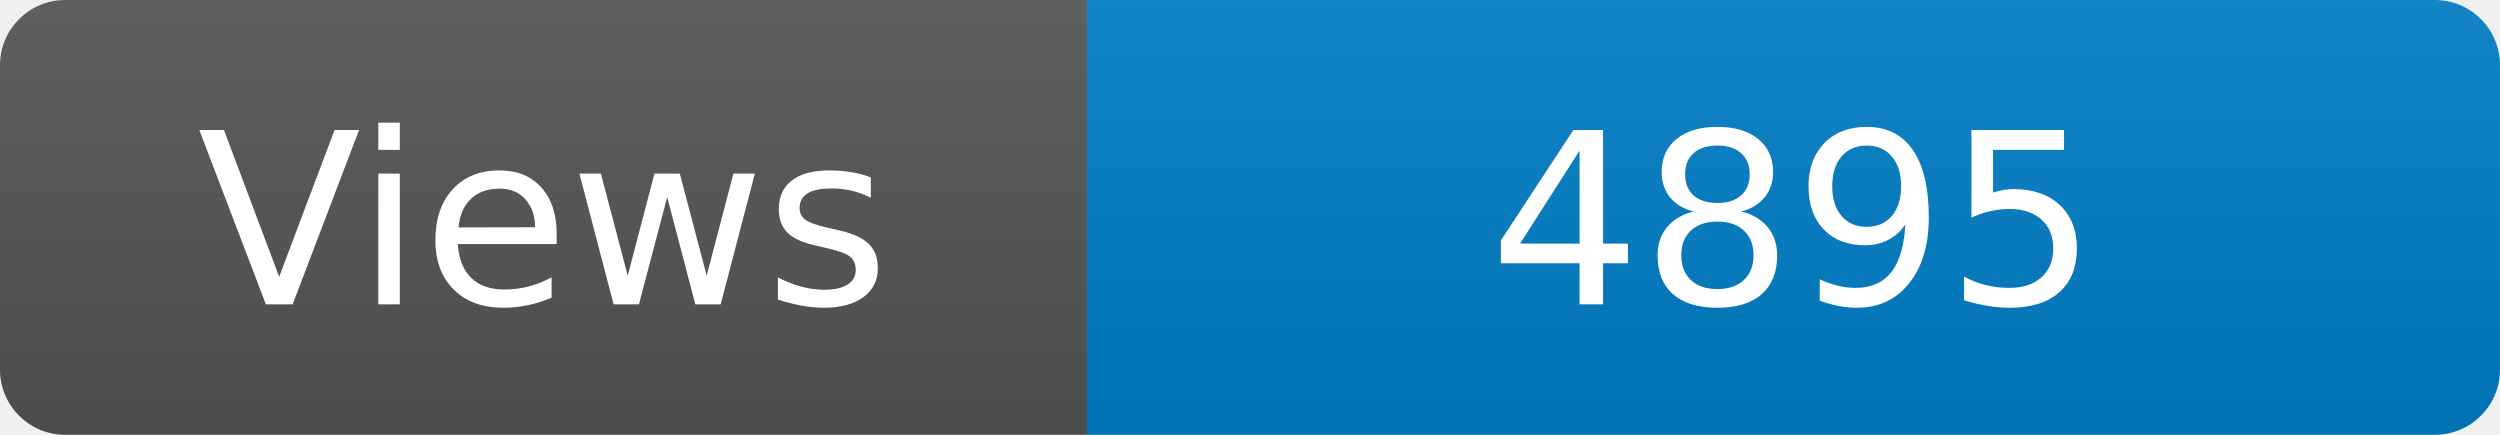
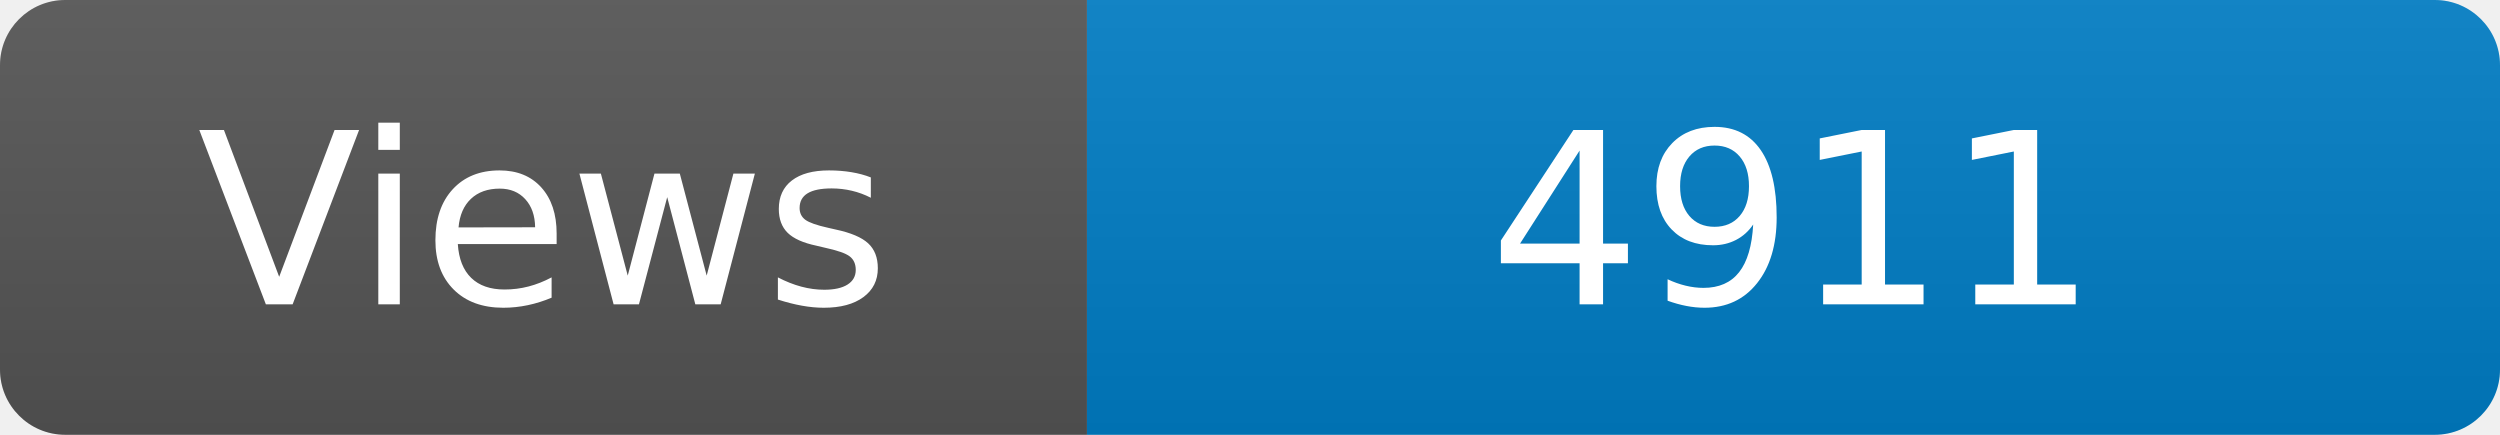
<svg xmlns="http://www.w3.org/2000/svg" width="115" height="20" role="img" aria-label="Maintained?: yes">
  <linearGradient id="s" x2="0" y2="100%">
    <stop offset="0" stop-color="#bbb" stop-opacity=".1" />
    <stop offset="1" stop-opacity=".1" />
  </linearGradient>
  <clipPath id="r">
    <rect width="115" height="20" rx="3" fill="#fff" />
  </clipPath>
  <g clip-path="url(#r)">
    <rect width="50" height="20" fill="#555" />
    <rect x="50" width="160" height="20" fill="#007ec6" />
    <rect width="115" height="20" fill="url(#s)" />
  </g>
  <g fill="#fff" text-anchor="middle" font-family="Verdana,Geneva,DejaVu Sans,sans-serif" font-size="110">
    <text x="250" y="140" transform="scale(.1)" fill="#fff">Views</text>
-     <text x="825" y="140" transform="scale(.1)" fill="#fff">4895</text>
+     <text x="825" y="140" transform="scale(.1)" fill="#fff">4911</text>
  </g>
</svg>
